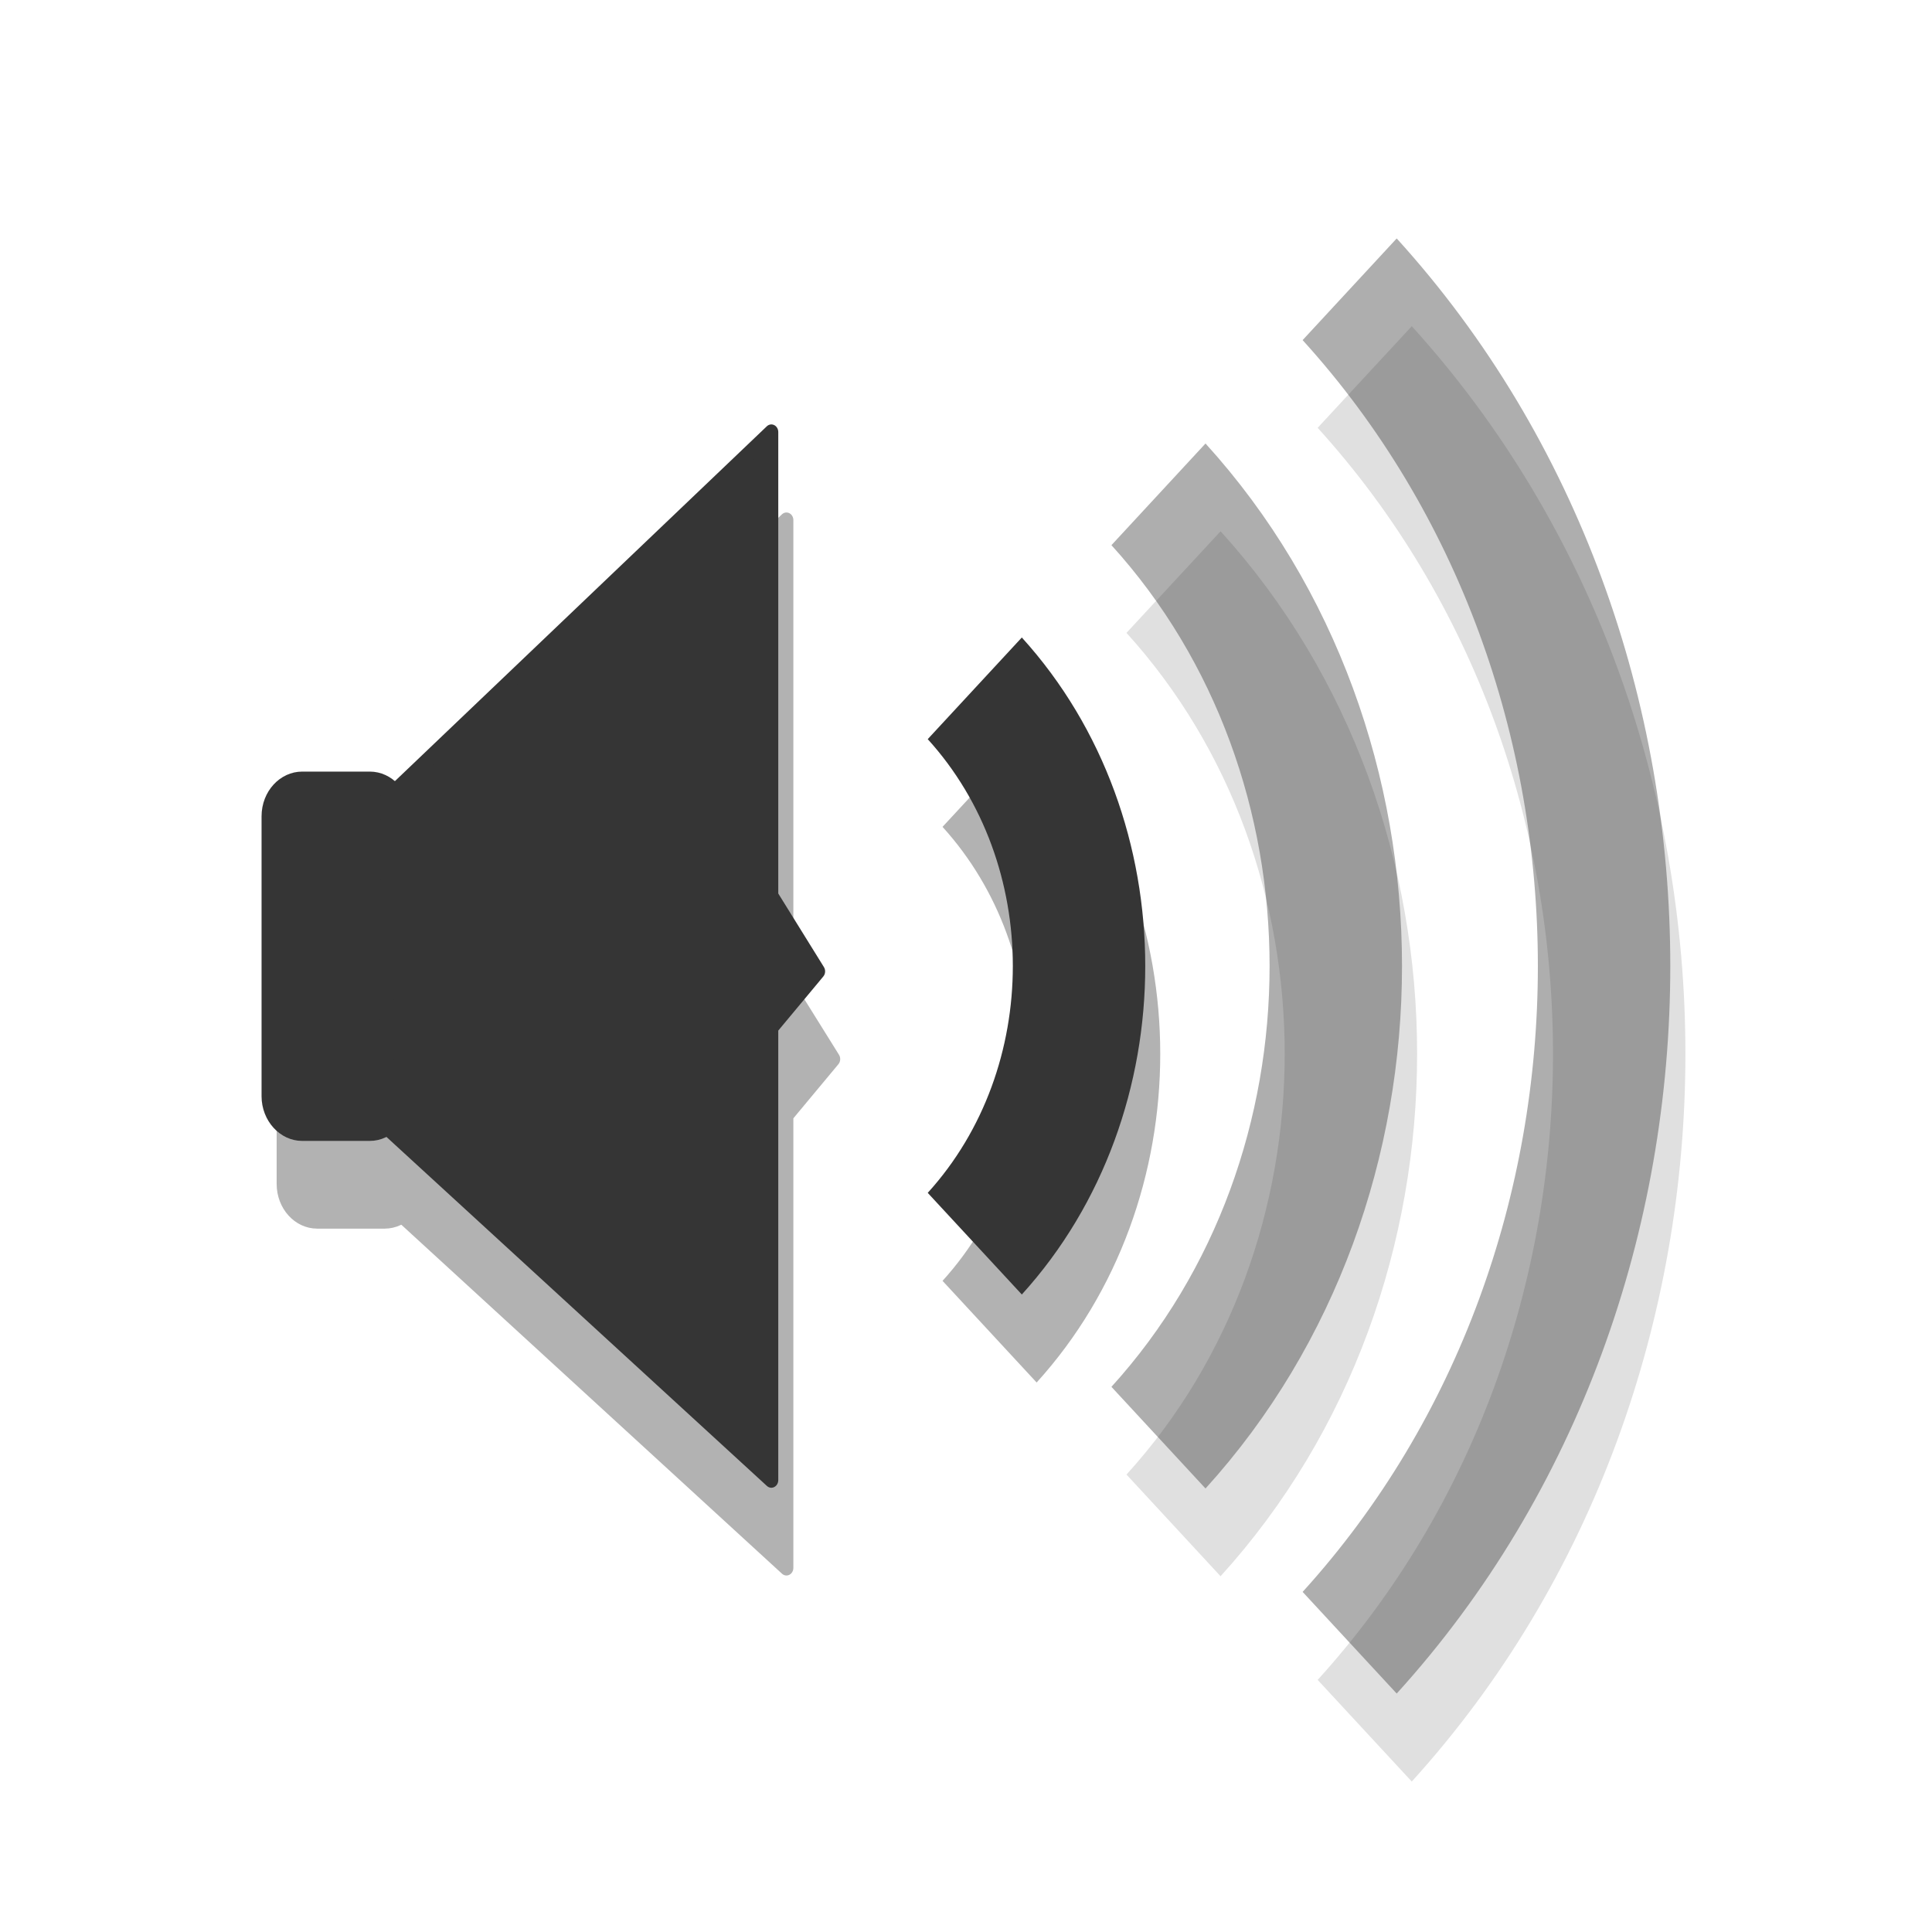
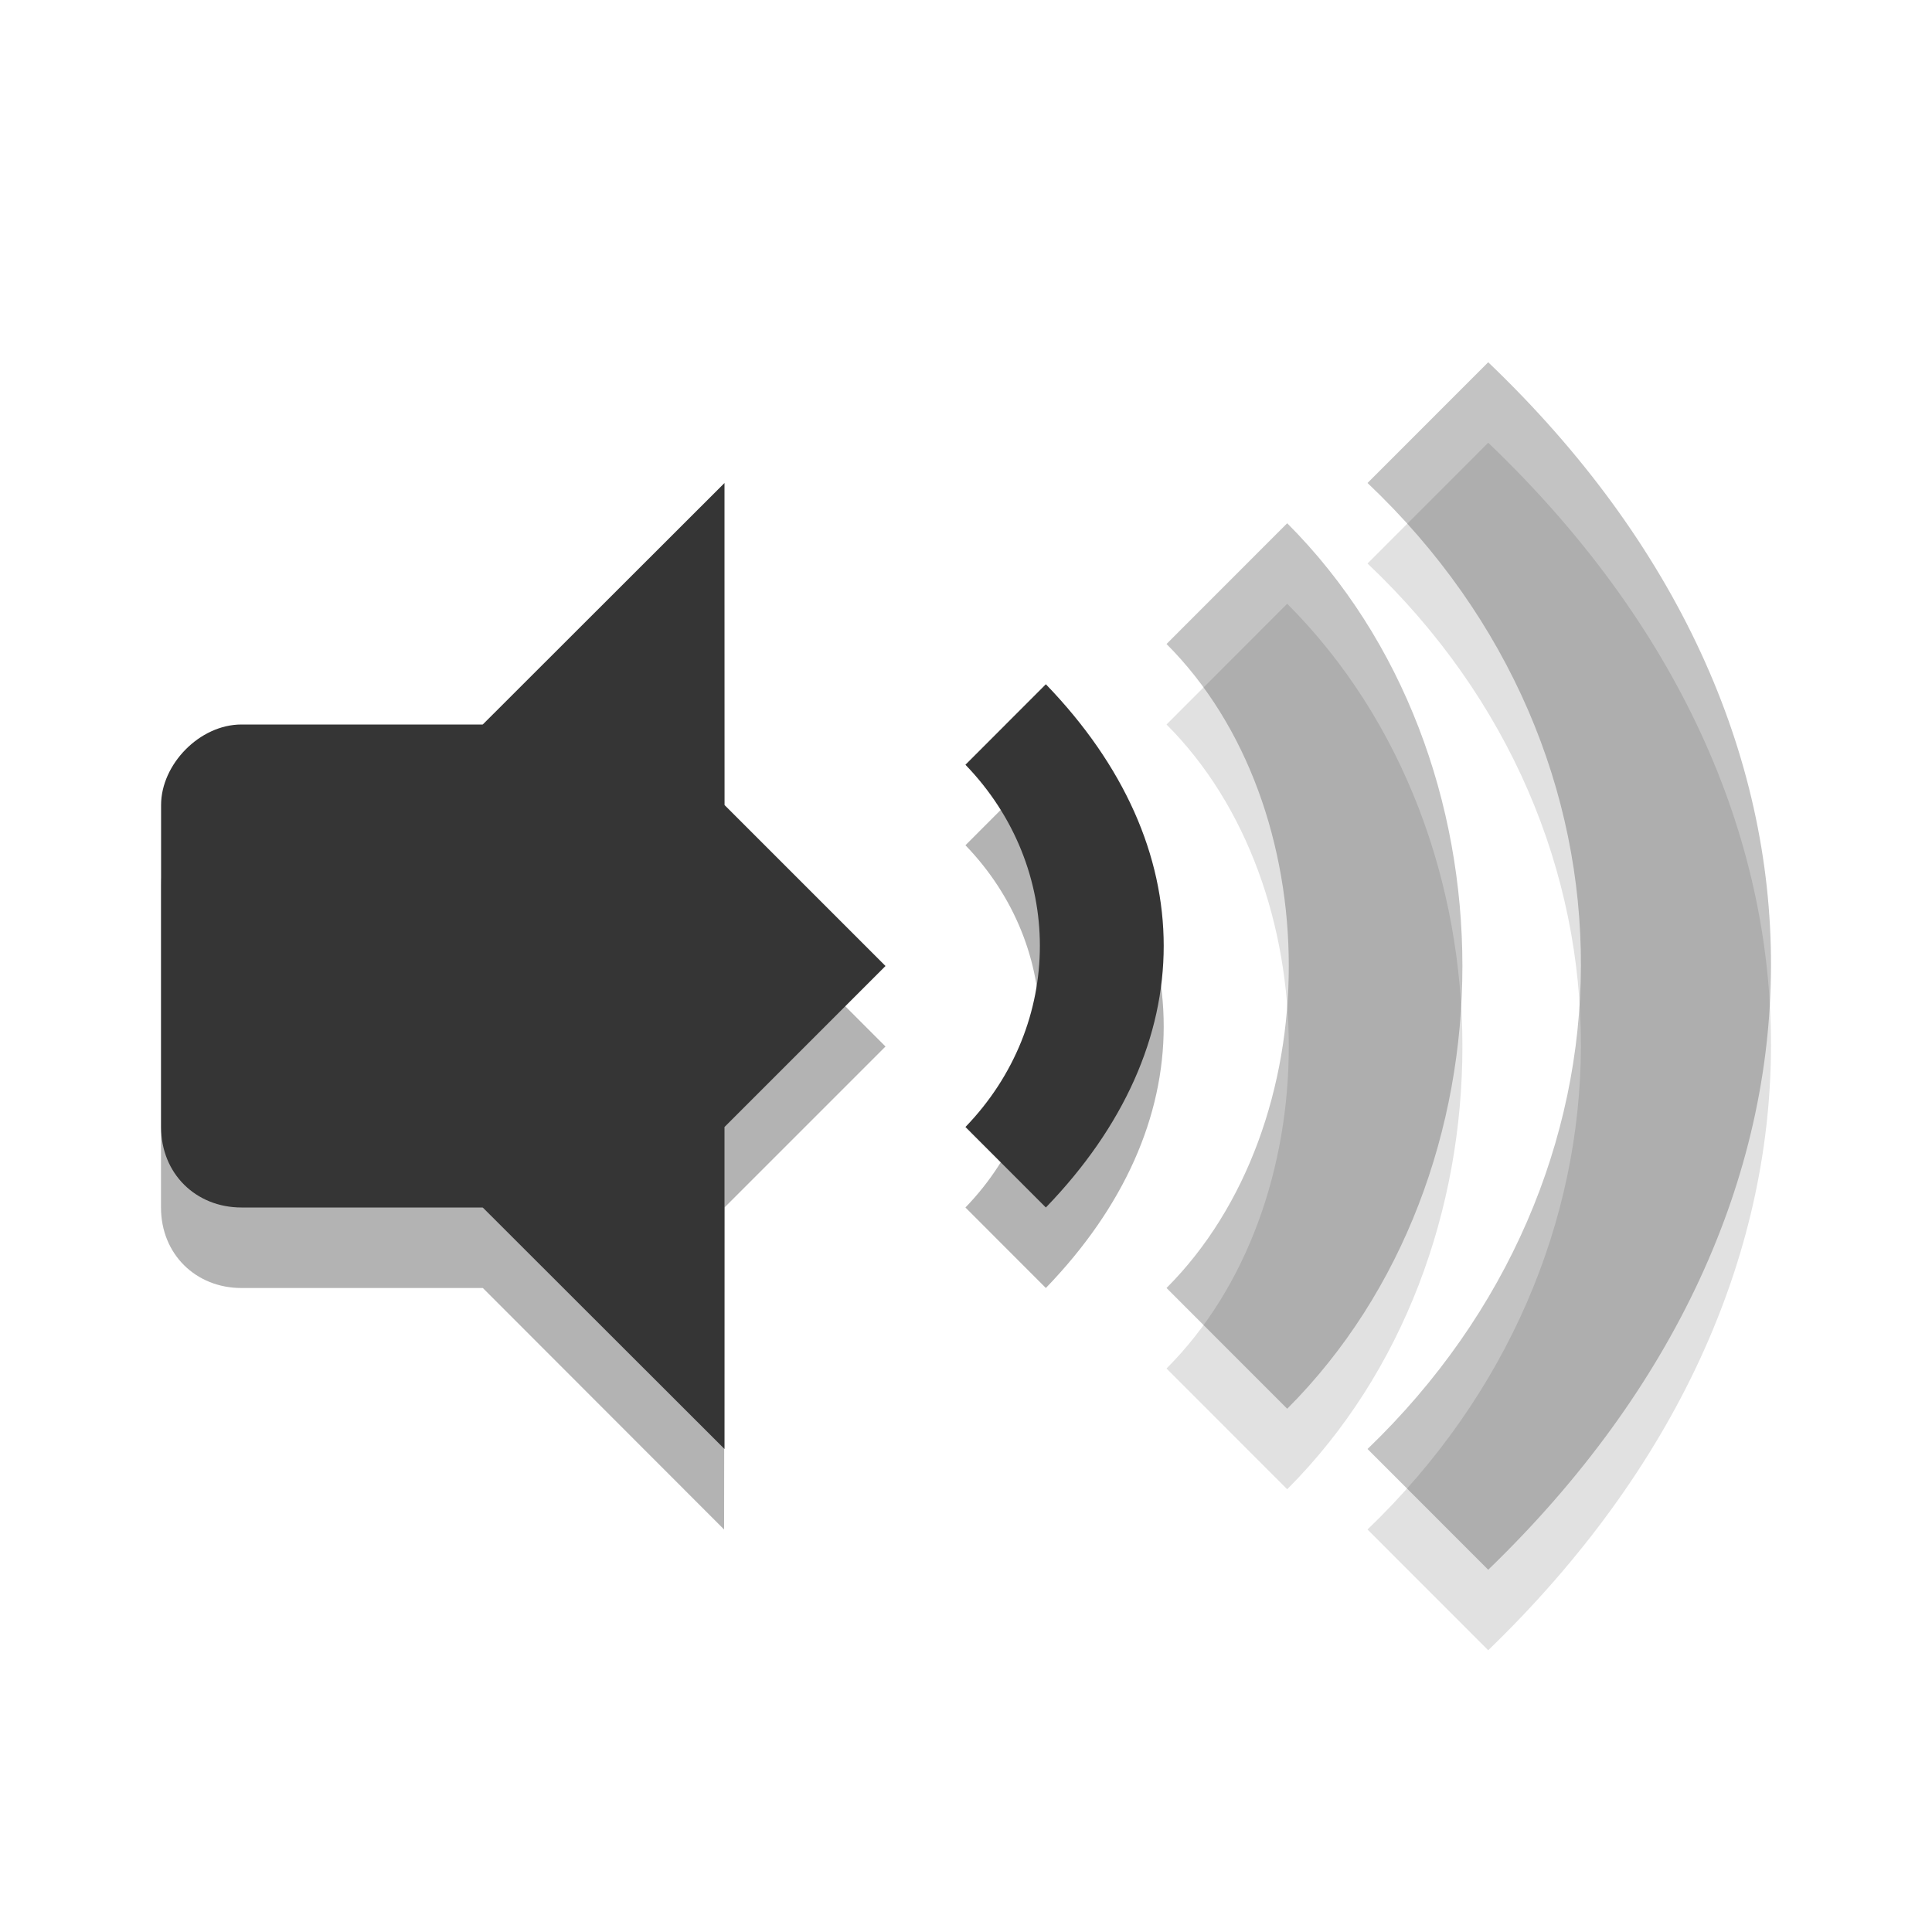
- <svg xmlns="http://www.w3.org/2000/svg" xmlns:xlink="http://www.w3.org/1999/xlink" width="24" height="24" viewBox="0 0 24 24">
-   <defs>
+ <svg xmlns="http://www.w3.org/2000/svg" width="24" height="24" viewBox="0 0 24 24" id="svg3036" version="1.1">
+   <defs id="defs3038">
    <clipPath id="clip1">
-       <rect width="24" height="24" />
+       <rect width="24" height="24" id="rect3041" />
    </clipPath>
    <filter width="100%" x="0" y="0" height="100%" filterUnits="objectBoundingBox" id="alpha">
-       <feColorMatrix values="0 0 0 0 1 0 0 0 0 1 0 0 0 0 1 0 0 0 1 0" in="SourceGraphic" type="matrix" />
+       <feColorMatrix values="0 0 0 0 1 0 0 0 0 1 0 0 0 0 1 0 0 0 1 0" in="SourceGraphic" type="matrix" id="feColorMatrix3044" />
    </filter>
-     <g style="clip-path:url(#clip1)" id="surface6">
-       <path style="fill:#000;stroke:#000;stroke-width:.674" d="M 3.856 1022.749 L 6.246 1022.749 C 6.86 1022.749 7.351 1023.245 7.351 1023.853 L 7.351 1032.87 C 7.351 1033.478 6.86 1033.974 6.246 1033.974 L 3.856 1033.974 C 3.242 1033.974 2.751 1033.478 2.751 1032.87 L 2.751 1023.853 C 2.751 1023.245 3.242 1022.749 3.856 1022.749 Z " transform="matrix(.3499 0 0 .38556 2.59202 -383.5264)" />
-       <path style="fill:#000;stroke:#000;stroke-linejoin:round;stroke-linecap:round;stroke-width:.491" d="M 6.893 1023.266 L 20.513 1011.483 L 20.513 1026.427 L 22.176 1028.848 L 20.513 1030.661 L 20.513 1045.241 L 6.837 1033.863 Z " transform="matrix(.3499 0 0 .38556 2.59202 -383.5264)" />
+     <g style="clip-path:url(#clip1)" id="surface6" clip-path="url(#clip1)">
+       <path style="fill:#000;stroke:#000;stroke-width:.674" d="M 3.856 1022.749 L 6.246 1022.749 C 6.86 1022.749 7.351 1023.245 7.351 1023.853 L 7.351 1032.87 C 7.351 1033.478 6.86 1033.974 6.246 1033.974 L 3.856 1033.974 C 3.242 1033.974 2.751 1033.478 2.751 1032.87 L 2.751 1023.853 C 2.751 1023.245 3.242 1022.749 3.856 1022.749 Z " transform="matrix(.3499 0 0 .38556 2.59202 -383.5264)" id="path3047" />
+       <path style="fill:#000;stroke:#000;stroke-linejoin:round;stroke-linecap:round;stroke-width:.491" d="M 6.893 1023.266 L 20.513 1011.483 L 20.513 1026.427 L 22.176 1028.848 L 20.513 1030.661 L 20.513 1045.241 L 6.837 1033.863 Z " transform="matrix(.3499 0 0 .38556 2.59202 -383.5264)" id="path3049" />
    </g>
    <mask id="mask0">
-       <g style="filter:url(#alpha)">
-         <rect width="24" x="0" y="0" height="24" style="fill:#000;fill-opacity:.302" />
+       <g style="filter:url(#alpha)" id="g3052">
+         <rect width="24" x="0" y="0" height="24" style="fill:#000;fill-opacity:.302" id="rect3054" />
      </g>
    </mask>
  </defs>
-   <use style="mask:url(#mask0)" xlink:href="#surface6" />
-   <g style="stroke-linejoin:round;fill:none;stroke-width:1.645;stroke:#000">
-     <path style="stroke-opacity:.302" d="M 12.293 8.837 C 14.023 10.585 14.023 13.417 12.293 15.164 " transform="scale(1 1.09091)" />
-     <g style="stroke-opacity:.122">
-       <path d="M 14.578 6.628 C 17.516 9.596 17.516 14.405 14.578 17.37 " transform="scale(1 1.09091)" />
-       <path d="M 16.953 4.293 C 21.168 8.551 21.168 15.451 16.953 19.708 " transform="scale(1 1.09091)" />
-     </g>
+   <path style="opacity:0.3;color:#000000" id="path20" d="M 12.992,9.5 11.993,10.5 c 1.233,1.276 1.233,3.224 0,4.5 l 0.999,1 c 1.952,-2.021 1.952,-4.479 0,-6.5 z" />
+   <path style="opacity:0.12;color:#000000" id="path22" d="m 14.491,9 c 2.025,2.027 2.025,5.973 0,8 l 1.499,1.5 c 2.902,-2.905 2.902,-8.095 0,-11 z" />
+   <path style="opacity:0.12;color:#000000" id="path24" d="m 16.988,7 c 3.561,3.372 3.508,8.628 0,12 l 1.499,1.5 c 4.658,-4.5 4.71,-10.5 0,-15 z" />
+   <path style="color:#000000;fill:#353535" id="path26" d="m 12.992,8.5 -0.999,1 c 1.233,1.276 1.233,3.224 0,4.5 l 0.999,1 c 1.952,-2.021 1.952,-4.479 0,-6.5 z" />
+   <path style="opacity:0.3;color:#000000;fill:#353535" id="path28" d="m 14.491,8 c 2.025,2.027 2.025,5.973 0,8 l 1.499,1.5 c 2.902,-2.905 2.902,-8.095 0,-11 z" />
+   <path style="opacity:0.3;color:#000000;fill:#353535" id="path30" d="m 16.988,6 c 3.561,3.372 3.508,8.628 0,12 l 1.499,1.5 c 4.658,-4.5 4.71,-10.5 0,-15 z" />
+   <g style="opacity:0.3" id="g32" transform="translate(1,2)">
+     <path id="path34" d="m 7.995,5 -2.997,3 0,6 2.997,3 L 8,13 10,11 8,9 z" />
+     <path id="path36" d="M 1.999,8 C 1.476,8 1,8.498 1,9 l 0,4 c 0,0.58 0.433,1 0.999,1 l 3.997,0 0,-6 z" />
  </g>
-   <g style="stroke:#353535">
-     <path style="fill:#353535;stroke-width:.674" d="M 3.853 1022.752 L 6.254 1022.752 C 6.857 1022.752 7.359 1023.238 7.359 1023.856 L 7.359 1032.873 C 7.359 1033.481 6.857 1033.977 6.254 1033.977 L 3.853 1033.977 C 3.251 1033.977 2.748 1033.481 2.748 1032.873 L 2.748 1023.856 C 2.748 1023.238 3.251 1022.752 3.853 1022.752 Z " transform="matrix(.3499 0 0 .38556 2.40558 -384.6173)" />
-     <g style="stroke-linejoin:round">
-       <path style="fill:#353535;stroke-linecap:round;stroke-width:.491" d="M 6.89 1023.268 L 20.51 1011.475 L 20.51 1026.419 L 22.173 1028.851 L 20.51 1030.664 L 20.51 1045.243 L 6.845 1033.866 Z " transform="matrix(.3499 0 0 .38556 2.40558 -384.6173)" />
-       <g style="fill:none;stroke-width:1.645">
-         <path d="M 12.109 7.838 C 13.836 9.582 13.836 12.418 12.109 14.162 " transform="scale(1 1.09091)" />
-         <g style="stroke-opacity:.4">
-           <path d="M 14.391 5.629 C 17.328 8.594 17.328 13.406 14.391 16.371 " transform="scale(1 1.09091)" />
-           <path d="M 16.766 3.294 C 20.98 7.548 20.98 14.452 16.766 18.706 " transform="scale(1 1.09091)" />
-         </g>
-       </g>
-     </g>
+   <g transform="translate(1,1)" id="g38">
+     <path style="fill:#353535" id="path40" d="m 8,5 -3.003,3 0,6 L 8,17 8,13 10,11 8,9 z" />
+     <path style="fill:#353535" id="path42" d="M 2,8 C 1.477,8 1.001,8.498 1.001,9 l 0,4 c 0,0.58 0.433,1 0.999,1 l 3.996,0 0,-6 z" />
  </g>
</svg>
